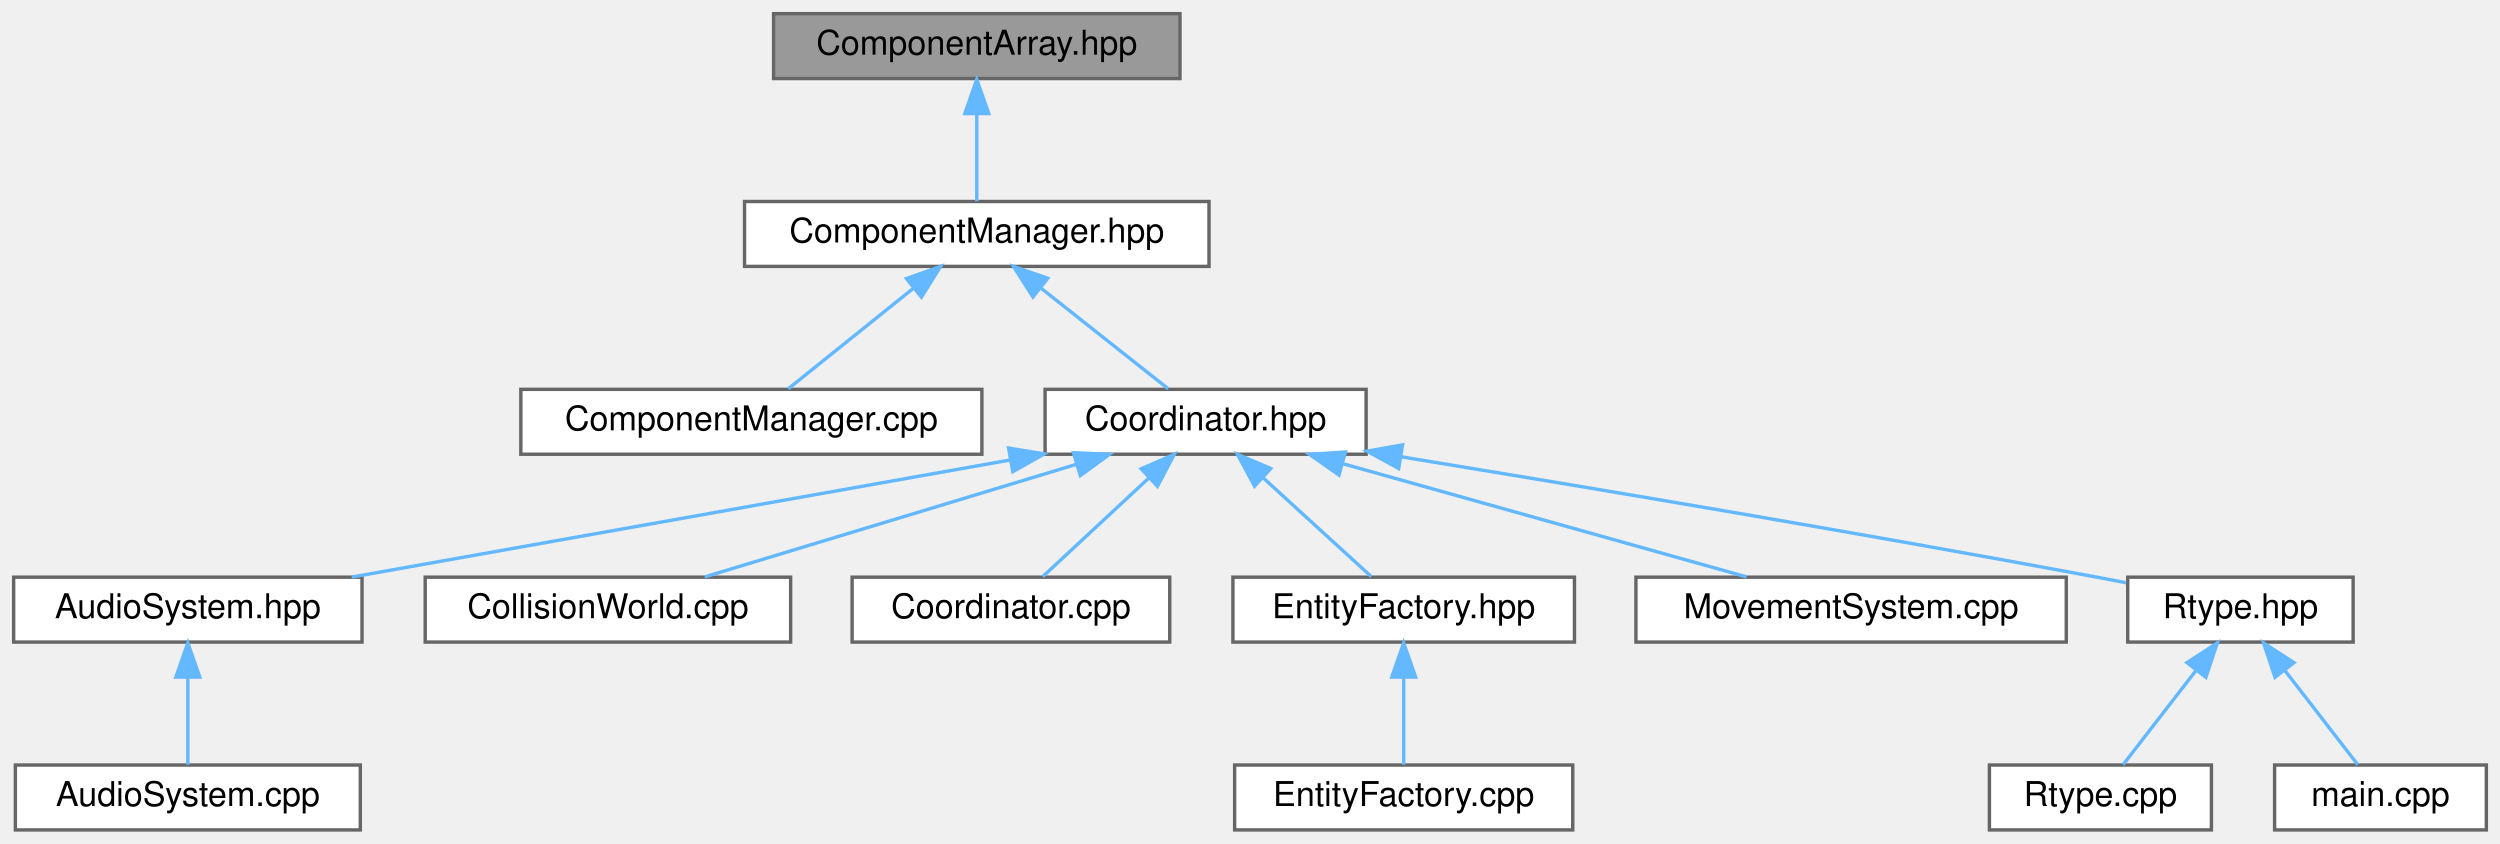
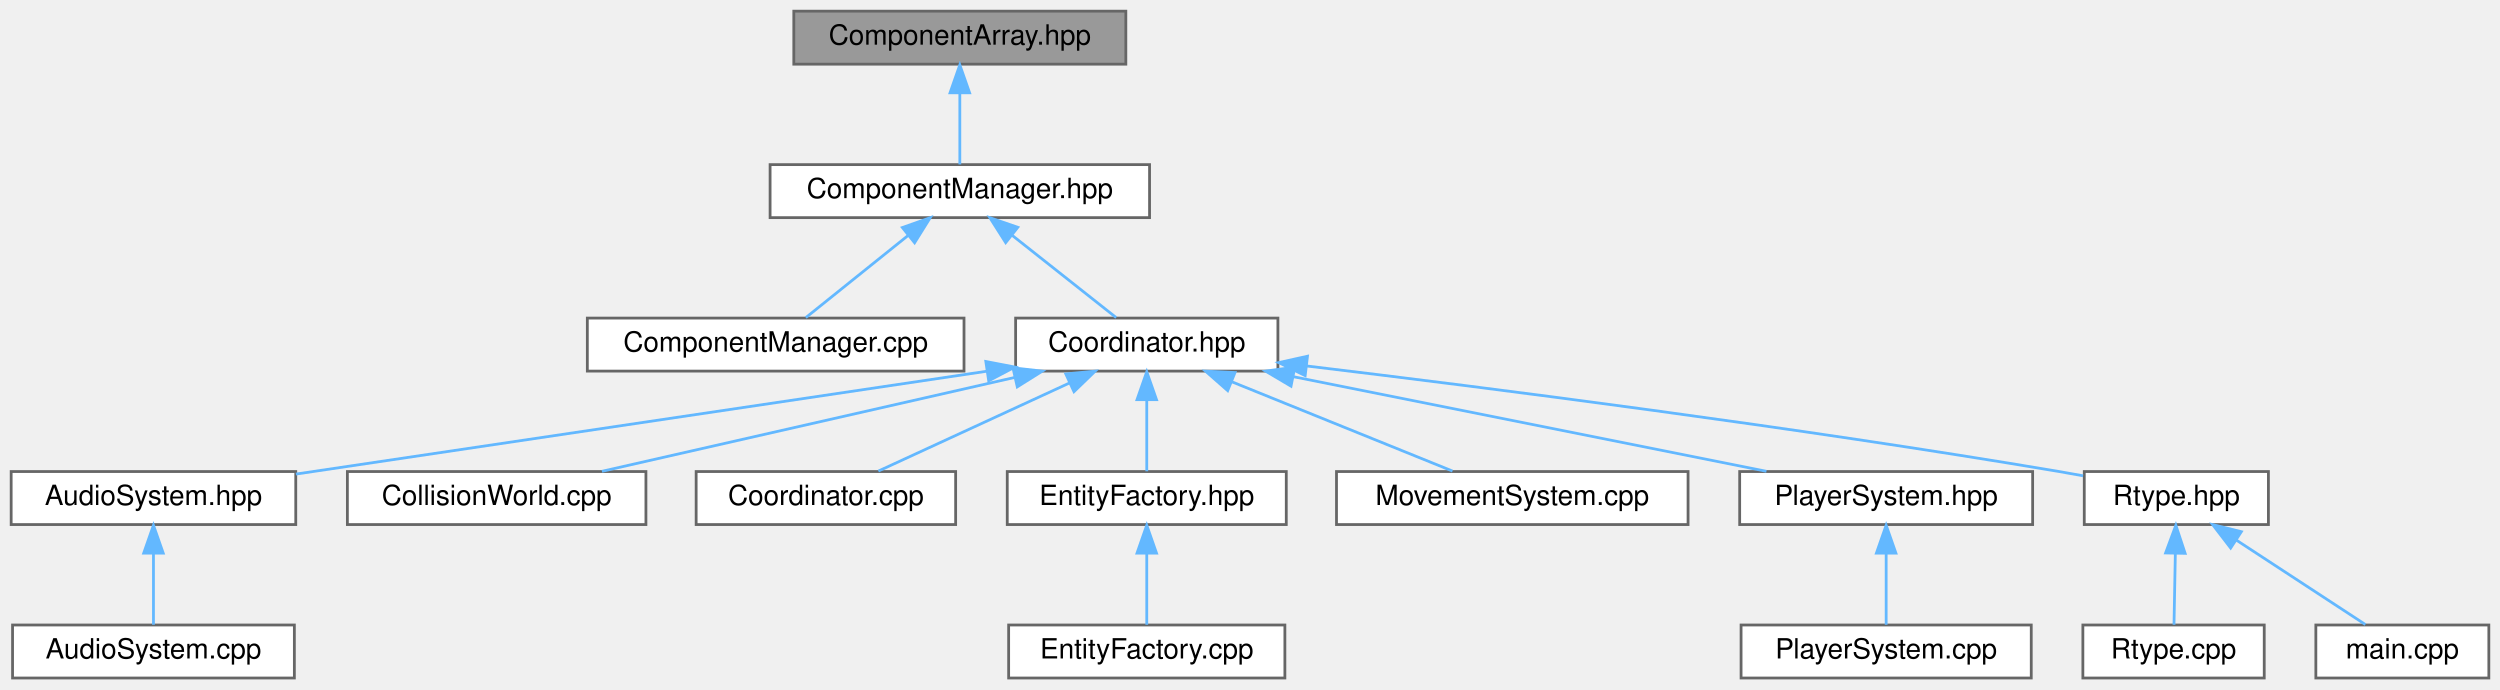
- <svg xmlns="http://www.w3.org/2000/svg" xmlns:xlink="http://www.w3.org/1999/xlink" width="732pt" height="247pt" viewBox="0.00 0.00 732.00 247.00">
+ <svg xmlns="http://www.w3.org/2000/svg" xmlns:xlink="http://www.w3.org/1999/xlink" width="896pt" height="247pt" viewBox="0.00 0.00 896.00 247.00">
  <g id="graph0" class="graph" transform="scale(1 1) rotate(0) translate(4 243)">
    <g id="Node000001" class="node">
      <g id="a_Node000001">
        <a xlink:title="Component storage implementation for the ECS.">
-           <polygon fill="#999999" stroke="#666666" points="341.5,-239 222.5,-239 222.5,-220 341.5,-220 341.5,-239" />
-           <text text-anchor="middle" x="282" y="-227" font-family="Helvetica,sans-Serif" font-size="10.00">ComponentArray.hpp</text>
+           <polygon fill="#999999" stroke="#666666" points="399.5,-239 280.5,-239 280.5,-220 399.5,-220 399.5,-239" />
+           <text text-anchor="middle" x="340" y="-227" font-family="Helvetica,sans-Serif" font-size="10.00">ComponentArray.hpp</text>
        </a>
      </g>
    </g>
    <g id="Node000002" class="node">
      <g id="a_Node000002">
        <a xlink:href="ComponentManager_8hpp.html" target="_top" xlink:title="Manager for registering and accessing component arrays in the ECS.">
-           <polygon fill="white" stroke="#666666" points="350,-184 214,-184 214,-165 350,-165 350,-184" />
-           <text text-anchor="middle" x="282" y="-172" font-family="Helvetica,sans-Serif" font-size="10.00">ComponentManager.hpp</text>
+           <polygon fill="white" stroke="#666666" points="408,-184 272,-184 272,-165 408,-165 408,-184" />
+           <text text-anchor="middle" x="340" y="-172" font-family="Helvetica,sans-Serif" font-size="10.00">ComponentManager.hpp</text>
        </a>
      </g>
    </g>
    <g id="edge1_Node000001_Node000002" class="edge">
      <g id="a_edge1_Node000001_Node000002">
        <a xlink:title=" ">
-           <path fill="none" stroke="#63b8ff" d="M282,-209.66C282,-200.93 282,-190.99 282,-184.09" />
-           <polygon fill="#63b8ff" stroke="#63b8ff" points="278.5,-209.75 282,-219.75 285.5,-209.75 278.5,-209.75" />
+           <path fill="none" stroke="#63b8ff" d="M340,-209.66C340,-200.93 340,-190.99 340,-184.09" />
+           <polygon fill="#63b8ff" stroke="#63b8ff" points="336.5,-209.75 340,-219.75 343.5,-209.75 336.5,-209.75" />
        </a>
      </g>
    </g>
    <g id="Node000003" class="node">
      <g id="a_Node000003">
        <a xlink:href="ComponentManager_8cpp.html" target="_top" xlink:title="Non-template implementation parts for ComponentManager.">
-           <polygon fill="white" stroke="#666666" points="283.5,-129 148.5,-129 148.5,-110 283.5,-110 283.5,-129" />
-           <text text-anchor="middle" x="216" y="-117" font-family="Helvetica,sans-Serif" font-size="10.00">ComponentManager.cpp</text>
+           <polygon fill="white" stroke="#666666" points="341.5,-129 206.5,-129 206.5,-110 341.5,-110 341.5,-129" />
+           <text text-anchor="middle" x="274" y="-117" font-family="Helvetica,sans-Serif" font-size="10.00">ComponentManager.cpp</text>
        </a>
      </g>
    </g>
    <g id="edge2_Node000002_Node000003" class="edge">
      <g id="a_edge2_Node000002_Node000003">
        <a xlink:title=" ">
-           <path fill="none" stroke="#63b8ff" d="M263.45,-158.6C251.62,-149.11 236.71,-137.13 226.8,-129.17" />
-           <polygon fill="#63b8ff" stroke="#63b8ff" points="261.41,-161.45 271.4,-164.98 265.79,-155.99 261.41,-161.45" />
+           <path fill="none" stroke="#63b8ff" d="M321.45,-158.6C309.62,-149.11 294.71,-137.13 284.8,-129.17" />
+           <polygon fill="#63b8ff" stroke="#63b8ff" points="319.41,-161.45 329.4,-164.98 323.79,-155.99 319.41,-161.45" />
        </a>
      </g>
    </g>
    <g id="Node000004" class="node">
      <g id="a_Node000004">
        <a xlink:href="Coordinator_8hpp.html" target="_top" xlink:title="High-level facade that connects entity/component/system managers.">
-           <polygon fill="white" stroke="#666666" points="396,-129 302,-129 302,-110 396,-110 396,-129" />
-           <text text-anchor="middle" x="349" y="-117" font-family="Helvetica,sans-Serif" font-size="10.00">Coordinator.hpp</text>
+           <polygon fill="white" stroke="#666666" points="454,-129 360,-129 360,-110 454,-110 454,-129" />
+           <text text-anchor="middle" x="407" y="-117" font-family="Helvetica,sans-Serif" font-size="10.00">Coordinator.hpp</text>
        </a>
      </g>
    </g>
    <g id="edge3_Node000002_Node000004" class="edge">
      <g id="a_edge3_Node000002_Node000004">
        <a xlink:title=" ">
-           <path fill="none" stroke="#63b8ff" d="M300.83,-158.6C312.84,-149.11 327.97,-137.13 338.04,-129.17" />
-           <polygon fill="#63b8ff" stroke="#63b8ff" points="298.44,-156.04 292.76,-164.98 302.78,-161.53 298.44,-156.04" />
+           <path fill="none" stroke="#63b8ff" d="M358.83,-158.6C370.84,-149.11 385.97,-137.13 396.04,-129.17" />
+           <polygon fill="#63b8ff" stroke="#63b8ff" points="356.44,-156.04 350.76,-164.98 360.78,-161.53 356.44,-156.04" />
        </a>
      </g>
    </g>
    <g id="Node000005" class="node">
      <g id="a_Node000005">
        <a xlink:href="AudioSystem_8hpp.html" target="_top" xlink:title="Header for AudioSystem — ECS system that manages sound playback.">
          <polygon fill="white" stroke="#666666" points="102,-74 0,-74 0,-55 102,-55 102,-74" />
          <text text-anchor="middle" x="51" y="-62" font-family="Helvetica,sans-Serif" font-size="10.00">AudioSystem.hpp</text>
        </a>
      </g>
    </g>
    <g id="edge4_Node000004_Node000005" class="edge">
      <g id="a_edge4_Node000004_Node000005">
        <a xlink:title=" ">
-           <path fill="none" stroke="#63b8ff" d="M291.67,-108.3C235.71,-98.35 151.52,-83.38 98.98,-74.03" />
-           <polygon fill="#63b8ff" stroke="#63b8ff" points="291.32,-111.8 301.78,-110.1 292.55,-104.9 291.32,-111.8" />
+           <path fill="none" stroke="#63b8ff" d="M349.78,-109.97C256.04,-96 159.54,-81.65 102.05,-73.09" />
+           <polygon fill="#63b8ff" stroke="#63b8ff" points="349.32,-113.44 359.72,-111.45 350.35,-106.51 349.32,-113.44" />
        </a>
      </g>
    </g>
    <g id="Node000007" class="node">
      <g id="a_Node000007">
        <a xlink:href="CollisionWorld_8cpp.html" target="_top" xlink:title="Implementation of CollisionWorld: grid building, neighbor iteration and SAT tests.">
          <polygon fill="white" stroke="#666666" points="227.5,-74 120.5,-74 120.5,-55 227.5,-55 227.5,-74" />
          <text text-anchor="middle" x="174" y="-62" font-family="Helvetica,sans-Serif" font-size="10.00">CollisionWorld.cpp</text>
        </a>
      </g>
    </g>
    <g id="edge6_Node000004_Node000007" class="edge">
      <g id="a_edge6_Node000004_Node000007">
        <a xlink:title=" ">
-           <path fill="none" stroke="#63b8ff" d="M311.21,-107.06C278.5,-97.15 231.93,-83.04 202.34,-74.08" />
-           <polygon fill="#63b8ff" stroke="#63b8ff" points="310.3,-110.44 320.88,-109.98 312.33,-103.74 310.3,-110.44" />
+           <path fill="none" stroke="#63b8ff" d="M359.75,-107.75C316.09,-97.82 252.06,-83.26 211.73,-74.08" />
+           <polygon fill="#63b8ff" stroke="#63b8ff" points="359.04,-111.18 369.56,-109.98 360.59,-104.35 359.04,-111.18" />
        </a>
      </g>
    </g>
    <g id="Node000008" class="node">
      <g id="a_Node000008">
        <a xlink:href="Coordinator_8cpp.html" target="_top" xlink:title="Implementation of Coordinator lifecycle and non-template helpers.">
          <polygon fill="white" stroke="#666666" points="338.5,-74 245.5,-74 245.5,-55 338.5,-55 338.5,-74" />
          <text text-anchor="middle" x="292" y="-62" font-family="Helvetica,sans-Serif" font-size="10.00">Coordinator.cpp</text>
        </a>
      </g>
    </g>
    <g id="edge7_Node000004_Node000008" class="edge">
      <g id="a_edge7_Node000004_Node000008">
        <a xlink:title=" ">
-           <path fill="none" stroke="#63b8ff" d="M332.38,-103.04C322.27,-93.64 309.72,-81.98 301.32,-74.17" />
-           <polygon fill="#63b8ff" stroke="#63b8ff" points="330.14,-105.74 339.84,-109.98 334.9,-100.61 330.14,-105.74" />
+           <path fill="none" stroke="#63b8ff" d="M379.37,-105.77C358.16,-95.99 329.44,-82.75 310.81,-74.17" />
+           <polygon fill="#63b8ff" stroke="#63b8ff" points="377.98,-108.98 388.52,-109.98 380.91,-102.62 377.98,-108.98" />
        </a>
      </g>
    </g>
    <g id="Node000009" class="node">
      <g id="a_Node000009">
        <a xlink:href="EntityFactory_8hpp.html" target="_top" xlink:title="Declares the entity creation and component registration helpers.">
          <polygon fill="white" stroke="#666666" points="457,-74 357,-74 357,-55 457,-55 457,-74" />
          <text text-anchor="middle" x="407" y="-62" font-family="Helvetica,sans-Serif" font-size="10.00">EntityFactory.hpp</text>
        </a>
      </g>
    </g>
    <g id="edge8_Node000004_Node000009" class="edge">
      <g id="a_edge8_Node000004_Node000009">
        <a xlink:title=" ">
-           <path fill="none" stroke="#63b8ff" d="M365.91,-103.04C376.2,-93.64 388.97,-81.98 397.51,-74.17" />
-           <polygon fill="#63b8ff" stroke="#63b8ff" points="363.34,-100.66 358.32,-109.98 368.06,-105.82 363.34,-100.66" />
+           <path fill="none" stroke="#63b8ff" d="M407,-99.66C407,-90.93 407,-80.99 407,-74.09" />
+           <polygon fill="#63b8ff" stroke="#63b8ff" points="403.5,-99.75 407,-109.75 410.5,-99.75 403.5,-99.75" />
        </a>
      </g>
    </g>
    <g id="Node000011" class="node">
      <g id="a_Node000011">
        <a xlink:href="MovementSystem_8cpp.html" target="_top" xlink:title="Implementation of MovementSystem::update.">
          <polygon fill="white" stroke="#666666" points="601,-74 475,-74 475,-55 601,-55 601,-74" />
          <text text-anchor="middle" x="538" y="-62" font-family="Helvetica,sans-Serif" font-size="10.00">MovementSystem.cpp</text>
        </a>
      </g>
    </g>
    <g id="edge10_Node000004_Node000011" class="edge">
      <g id="a_edge10_Node000004_Node000011">
        <a xlink:title=" ">
-           <path fill="none" stroke="#63b8ff" d="M389.35,-107.18C424.7,-97.27 475.3,-83.08 507.4,-74.08" />
-           <polygon fill="#63b8ff" stroke="#63b8ff" points="388.05,-103.91 379.37,-109.98 389.94,-110.65 388.05,-103.91" />
+           <path fill="none" stroke="#63b8ff" d="M437.5,-106.16C461.75,-96.35 495.07,-82.87 516.57,-74.17" />
+           <polygon fill="#63b8ff" stroke="#63b8ff" points="436,-102.99 428.05,-109.98 438.63,-109.48 436,-102.99" />
        </a>
      </g>
    </g>
    <g id="Node000012" class="node">
      <g id="a_Node000012">
-         <a xlink:href="Rtype_8hpp.html" target="_top" xlink:title=" ">
-           <polygon fill="white" stroke="#666666" points="685,-74 619,-74 619,-55 685,-55 685,-74" />
-           <text text-anchor="middle" x="652" y="-62" font-family="Helvetica,sans-Serif" font-size="10.00">Rtype.hpp</text>
+         <a xlink:href="PlayerSystem_8hpp.html" target="_top" xlink:title="Header for PlayerSystem — ECS system handling player movement, firing, and score updates.">
+           <polygon fill="white" stroke="#666666" points="724.5,-74 619.5,-74 619.5,-55 724.5,-55 724.5,-74" />
+           <text text-anchor="middle" x="672" y="-62" font-family="Helvetica,sans-Serif" font-size="10.00">PlayerSystem.hpp</text>
        </a>
      </g>
    </g>
    <g id="edge11_Node000004_Node000012" class="edge">
      <g id="a_edge11_Node000004_Node000012">
        <a xlink:title=" ">
-           <path fill="none" stroke="#63b8ff" d="M406.1,-109.28C459.04,-100.62 539.95,-87.06 610,-74 612.78,-73.48 615.66,-72.93 618.55,-72.37" />
-           <polygon fill="#63b8ff" stroke="#63b8ff" points="405.53,-105.83 396.23,-110.9 406.66,-112.74 405.53,-105.83" />
+           <path fill="none" stroke="#63b8ff" d="M459.49,-108C509.16,-98.07 582.83,-83.33 629.09,-74.08" />
+           <polygon fill="#63b8ff" stroke="#63b8ff" points="458.7,-104.59 449.58,-109.98 460.07,-111.46 458.7,-104.59" />
+         </a>
+       </g>
+     </g>
+     <g id="Node000014" class="node">
+       <g id="a_Node000014">
+         <a xlink:href="Rtype_8hpp.html" target="_top" xlink:title=" ">
+           <polygon fill="white" stroke="#666666" points="809,-74 743,-74 743,-55 809,-55 809,-74" />
+           <text text-anchor="middle" x="776" y="-62" font-family="Helvetica,sans-Serif" font-size="10.00">Rtype.hpp</text>
+         </a>
+       </g>
+     </g>
+     <g id="edge13_Node000004_Node000014" class="edge">
+       <g id="a_edge13_Node000004_Node000014">
+         <a xlink:title=" ">
+           <path fill="none" stroke="#63b8ff" d="M464.36,-111.83C529.79,-103.96 639.89,-89.91 734,-74 736.79,-73.53 739.67,-73.01 742.57,-72.47" />
+           <polygon fill="#63b8ff" stroke="#63b8ff" points="463.77,-108.38 454.26,-113.04 464.6,-115.33 463.77,-108.38" />
        </a>
      </g>
    </g>
    <g id="Node000006" class="node">
      <g id="a_Node000006">
        <a xlink:href="AudioSystem_8cpp.html" target="_top" xlink:title="Implementation of AudioSystem — system for sound playback control.">
          <polygon fill="white" stroke="#666666" points="101.5,-19 0.5,-19 0.5,0 101.5,0 101.5,-19" />
          <text text-anchor="middle" x="51" y="-7" font-family="Helvetica,sans-Serif" font-size="10.00">AudioSystem.cpp</text>
        </a>
      </g>
    </g>
    <g id="edge5_Node000005_Node000006" class="edge">
      <g id="a_edge5_Node000005_Node000006">
        <a xlink:title=" ">
          <path fill="none" stroke="#63b8ff" d="M51,-44.66C51,-35.93 51,-25.99 51,-19.09" />
          <polygon fill="#63b8ff" stroke="#63b8ff" points="47.5,-44.75 51,-54.75 54.5,-44.75 47.5,-44.75" />
        </a>
      </g>
    </g>
    <g id="Node000010" class="node">
      <g id="a_Node000010">
        <a xlink:href="EntityFactory_8cpp.html" target="_top" xlink:title="Implements the entity creation logic and component registration.">
          <polygon fill="white" stroke="#666666" points="456.5,-19 357.5,-19 357.5,0 456.5,0 456.5,-19" />
          <text text-anchor="middle" x="407" y="-7" font-family="Helvetica,sans-Serif" font-size="10.00">EntityFactory.cpp</text>
        </a>
      </g>
    </g>
    <g id="edge9_Node000009_Node000010" class="edge">
      <g id="a_edge9_Node000009_Node000010">
        <a xlink:title=" ">
          <path fill="none" stroke="#63b8ff" d="M407,-44.66C407,-35.93 407,-25.99 407,-19.09" />
          <polygon fill="#63b8ff" stroke="#63b8ff" points="403.5,-44.75 407,-54.75 410.5,-44.75 403.5,-44.75" />
        </a>
      </g>
    </g>
    <g id="Node000013" class="node">
      <g id="a_Node000013">
-         <a xlink:href="Rtype_8cpp.html" target="_top" xlink:title=" ">
-           <polygon fill="white" stroke="#666666" points="643.5,-19 578.5,-19 578.5,0 643.5,0 643.5,-19" />
-           <text text-anchor="middle" x="611" y="-7" font-family="Helvetica,sans-Serif" font-size="10.00">Rtype.cpp</text>
+         <a xlink:href="PlayerSystem_8cpp.html" target="_top" xlink:title="Implementation of PlayerSystem — handles movement, firing, and scoring logic.">
+           <polygon fill="white" stroke="#666666" points="724,-19 620,-19 620,0 724,0 724,-19" />
+           <text text-anchor="middle" x="672" y="-7" font-family="Helvetica,sans-Serif" font-size="10.00">PlayerSystem.cpp</text>
        </a>
      </g>
    </g>
    <g id="edge12_Node000012_Node000013" class="edge">
      <g id="a_edge12_Node000012_Node000013">
        <a xlink:title=" ">
-           <path fill="none" stroke="#63b8ff" d="M638.98,-46.67C631.88,-37.5 623.4,-26.52 617.64,-19.09" />
-           <polygon fill="#63b8ff" stroke="#63b8ff" points="636.34,-48.98 645.23,-54.75 641.88,-44.7 636.34,-48.98" />
-         </a>
-       </g>
-     </g>
-     <g id="Node000014" class="node">
-       <g id="a_Node000014">
+           <path fill="none" stroke="#63b8ff" d="M672,-44.66C672,-35.93 672,-25.99 672,-19.09" />
+           <polygon fill="#63b8ff" stroke="#63b8ff" points="668.5,-44.75 672,-54.75 675.5,-44.75 668.5,-44.75" />
+         </a>
+       </g>
+     </g>
+     <g id="Node000015" class="node">
+       <g id="a_Node000015">
+         <a xlink:href="Rtype_8cpp.html" target="_top" xlink:title=" ">
+           <polygon fill="white" stroke="#666666" points="807.5,-19 742.5,-19 742.5,0 807.5,0 807.5,-19" />
+           <text text-anchor="middle" x="775" y="-7" font-family="Helvetica,sans-Serif" font-size="10.00">Rtype.cpp</text>
+         </a>
+       </g>
+     </g>
+     <g id="edge14_Node000014_Node000015" class="edge">
+       <g id="a_edge14_Node000014_Node000015">
+         <a xlink:title=" ">
+           <path fill="none" stroke="#63b8ff" d="M775.64,-44.66C775.48,-35.93 775.29,-25.99 775.16,-19.09" />
+           <polygon fill="#63b8ff" stroke="#63b8ff" points="772.15,-44.82 775.83,-54.75 779.15,-44.68 772.15,-44.82" />
+         </a>
+       </g>
+     </g>
+     <g id="Node000016" class="node">
+       <g id="a_Node000016">
        <a xlink:href="Server_2main_8cpp.html" target="_top" xlink:title="Entry point for the R-Type server executable.">
-           <polygon fill="white" stroke="#666666" points="724,-19 662,-19 662,0 724,0 724,-19" />
-           <text text-anchor="middle" x="693" y="-7" font-family="Helvetica,sans-Serif" font-size="10.00">main.cpp</text>
-         </a>
-       </g>
-     </g>
-     <g id="edge13_Node000012_Node000014" class="edge">
-       <g id="a_edge13_Node000012_Node000014">
-         <a xlink:title=" ">
-           <path fill="none" stroke="#63b8ff" d="M665.02,-46.67C672.12,-37.5 680.6,-26.52 686.36,-19.09" />
-           <polygon fill="#63b8ff" stroke="#63b8ff" points="662.12,-44.7 658.77,-54.75 667.66,-48.98 662.12,-44.7" />
+           <polygon fill="white" stroke="#666666" points="888,-19 826,-19 826,0 888,0 888,-19" />
+           <text text-anchor="middle" x="857" y="-7" font-family="Helvetica,sans-Serif" font-size="10.00">main.cpp</text>
+         </a>
+       </g>
+     </g>
+     <g id="edge15_Node000014_Node000016" class="edge">
+       <g id="a_edge15_Node000014_Node000016">
+         <a xlink:title=" ">
+           <path fill="none" stroke="#63b8ff" d="M797.51,-49.42C812.21,-39.81 831.22,-27.37 843.75,-19.17" />
+           <polygon fill="#63b8ff" stroke="#63b8ff" points="795.47,-46.58 789.01,-54.98 799.3,-52.44 795.47,-46.58" />
        </a>
      </g>
    </g>
  </g>
</svg>
